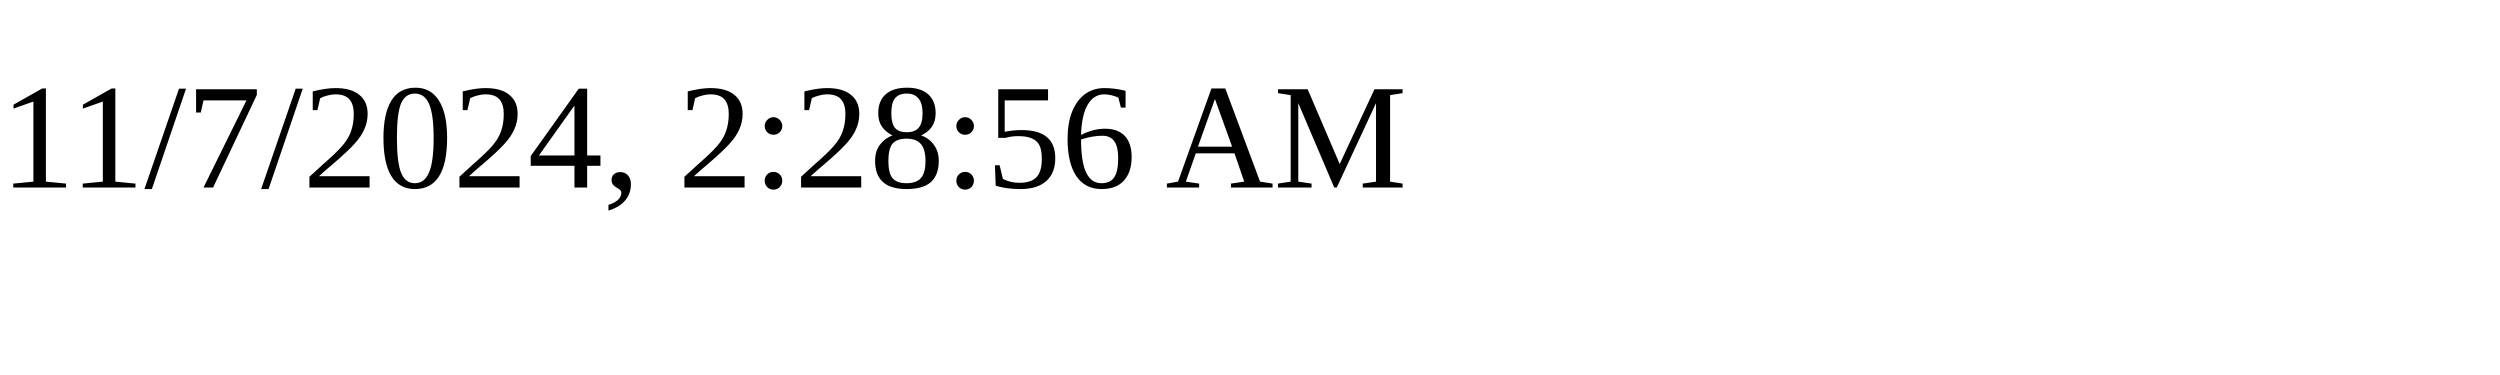
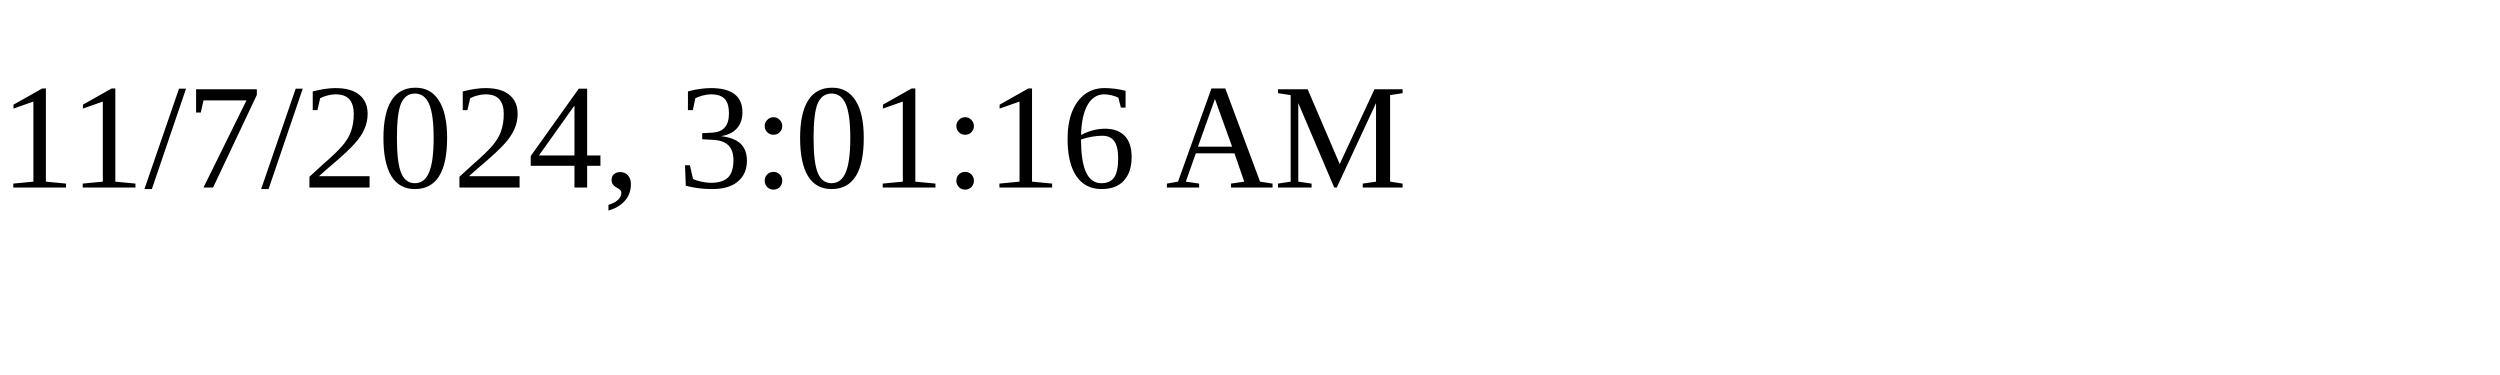
<svg xmlns="http://www.w3.org/2000/svg" height="30" width="200">
-   <text x="0" y="15">11/7/2024, 2:28:56 AM</text>
+   <text x="0" y="15">11/7/2024, 3:01:16 AM</text>
</svg>
